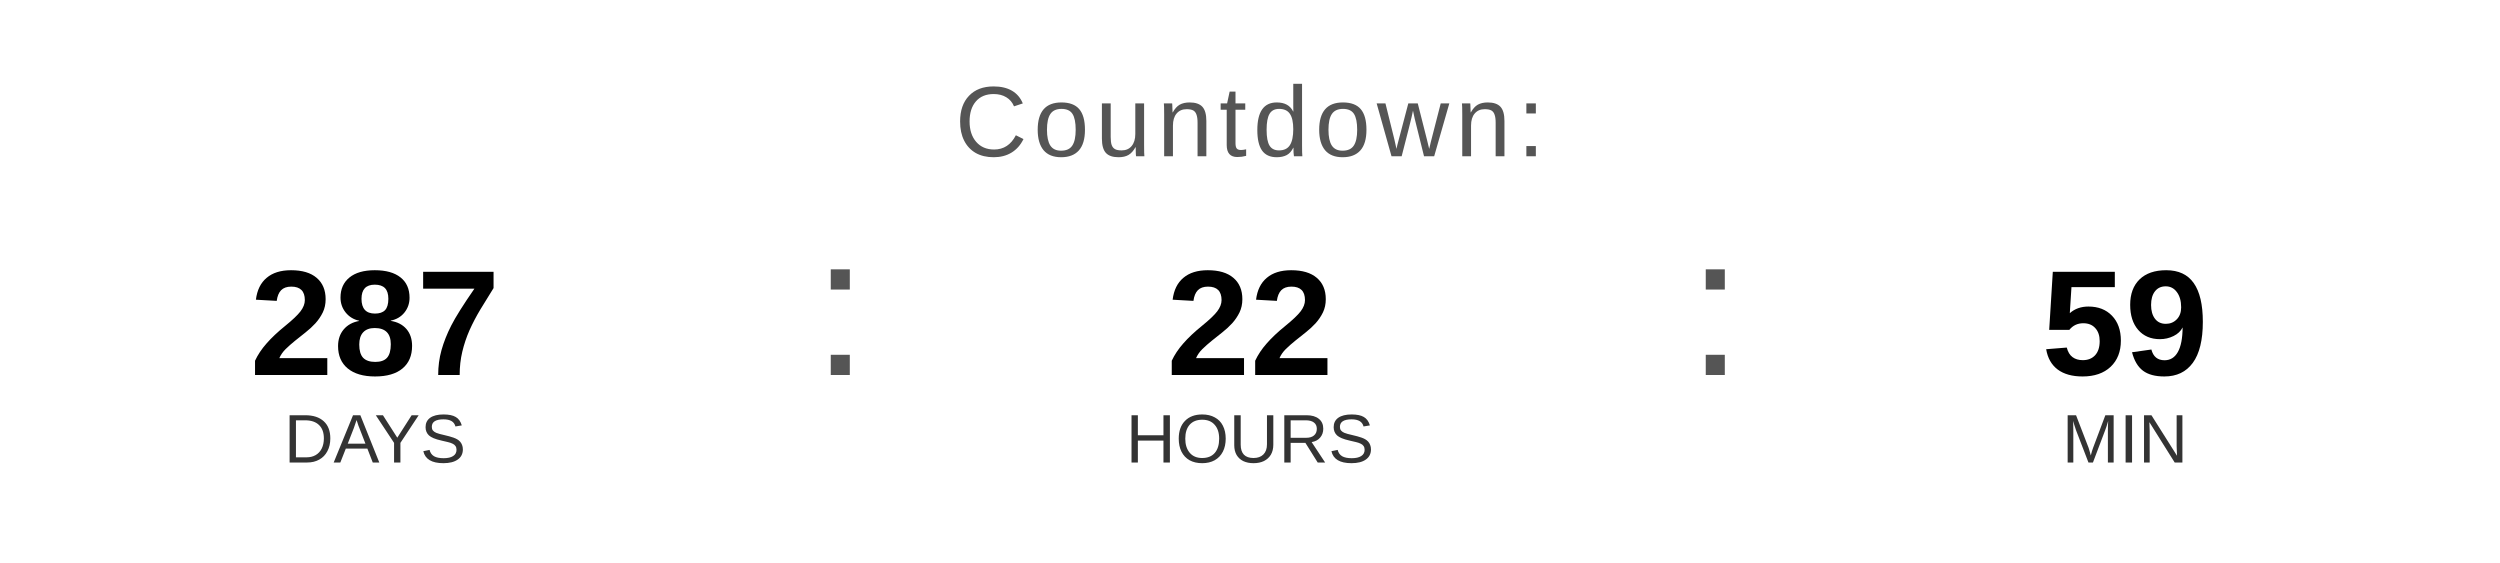
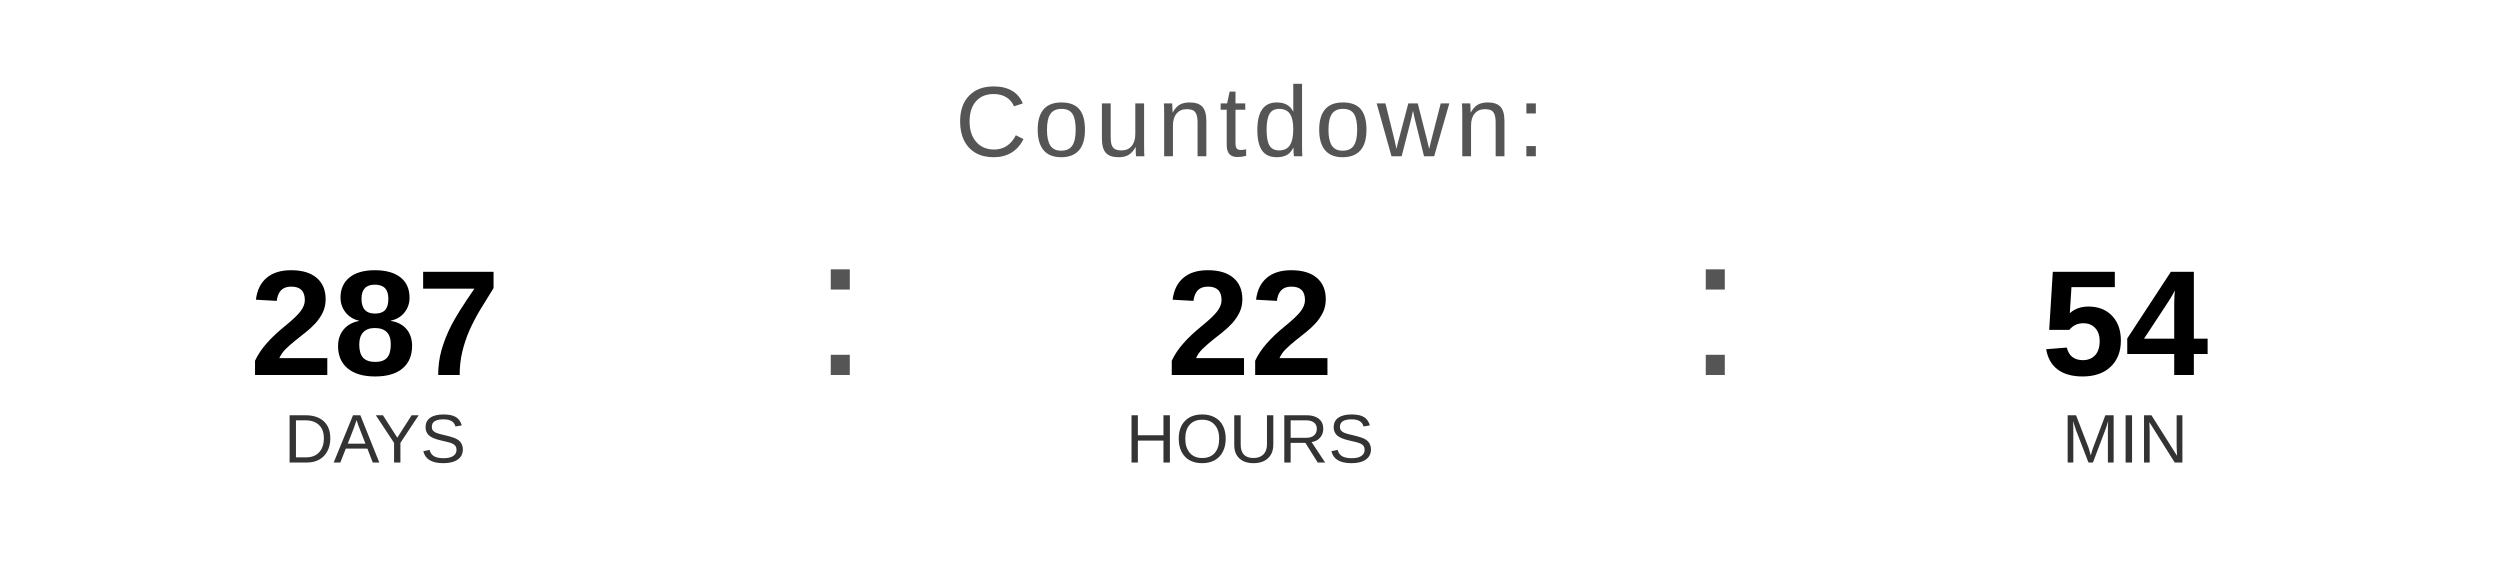
<svg xmlns="http://www.w3.org/2000/svg" width="400" height="90" viewBox="0 0 400 90">
  <text x="200" y="25" font-family="Arial, Helvetica, sans-serif" font-size="16" fill="#555555" text-anchor="middle" letter-spacing="1">
    Countdown:
  </text>
  <text x="60" y="60" font-family="Arial, Helvetica, sans-serif" font-size="24" font-weight="bold" fill="#000000" text-anchor="middle">287</text>
  <text x="60" y="74" font-family="Arial, Helvetica, sans-serif" font-size="11" fill="#333333" text-anchor="middle">DAYS</text>
  <text x="130" y="60" font-family="Arial, sans-serif" font-size="32" fill="#555555">:</text>
  <text x="200" y="60" font-family="Arial, Helvetica, sans-serif" font-size="24" font-weight="bold" fill="#000000" text-anchor="middle">22</text>
  <text x="200" y="74" font-family="Arial, Helvetica, sans-serif" font-size="11" fill="#333333" text-anchor="middle">HOURS</text>
  <text x="270" y="60" font-family="Arial, sans-serif" font-size="32" fill="#555555">:</text>
-   <text x="340" y="60" font-family="Arial, Helvetica, sans-serif" font-size="24" font-weight="bold" fill="#000000" text-anchor="middle">59</text>
+   <text x="340" y="60" font-family="Arial, Helvetica, sans-serif" font-size="24" font-weight="bold" fill="#000000" text-anchor="middle">54</text>
  <text x="340" y="74" font-family="Arial, Helvetica, sans-serif" font-size="11" fill="#333333" text-anchor="middle">MIN</text>
</svg>
